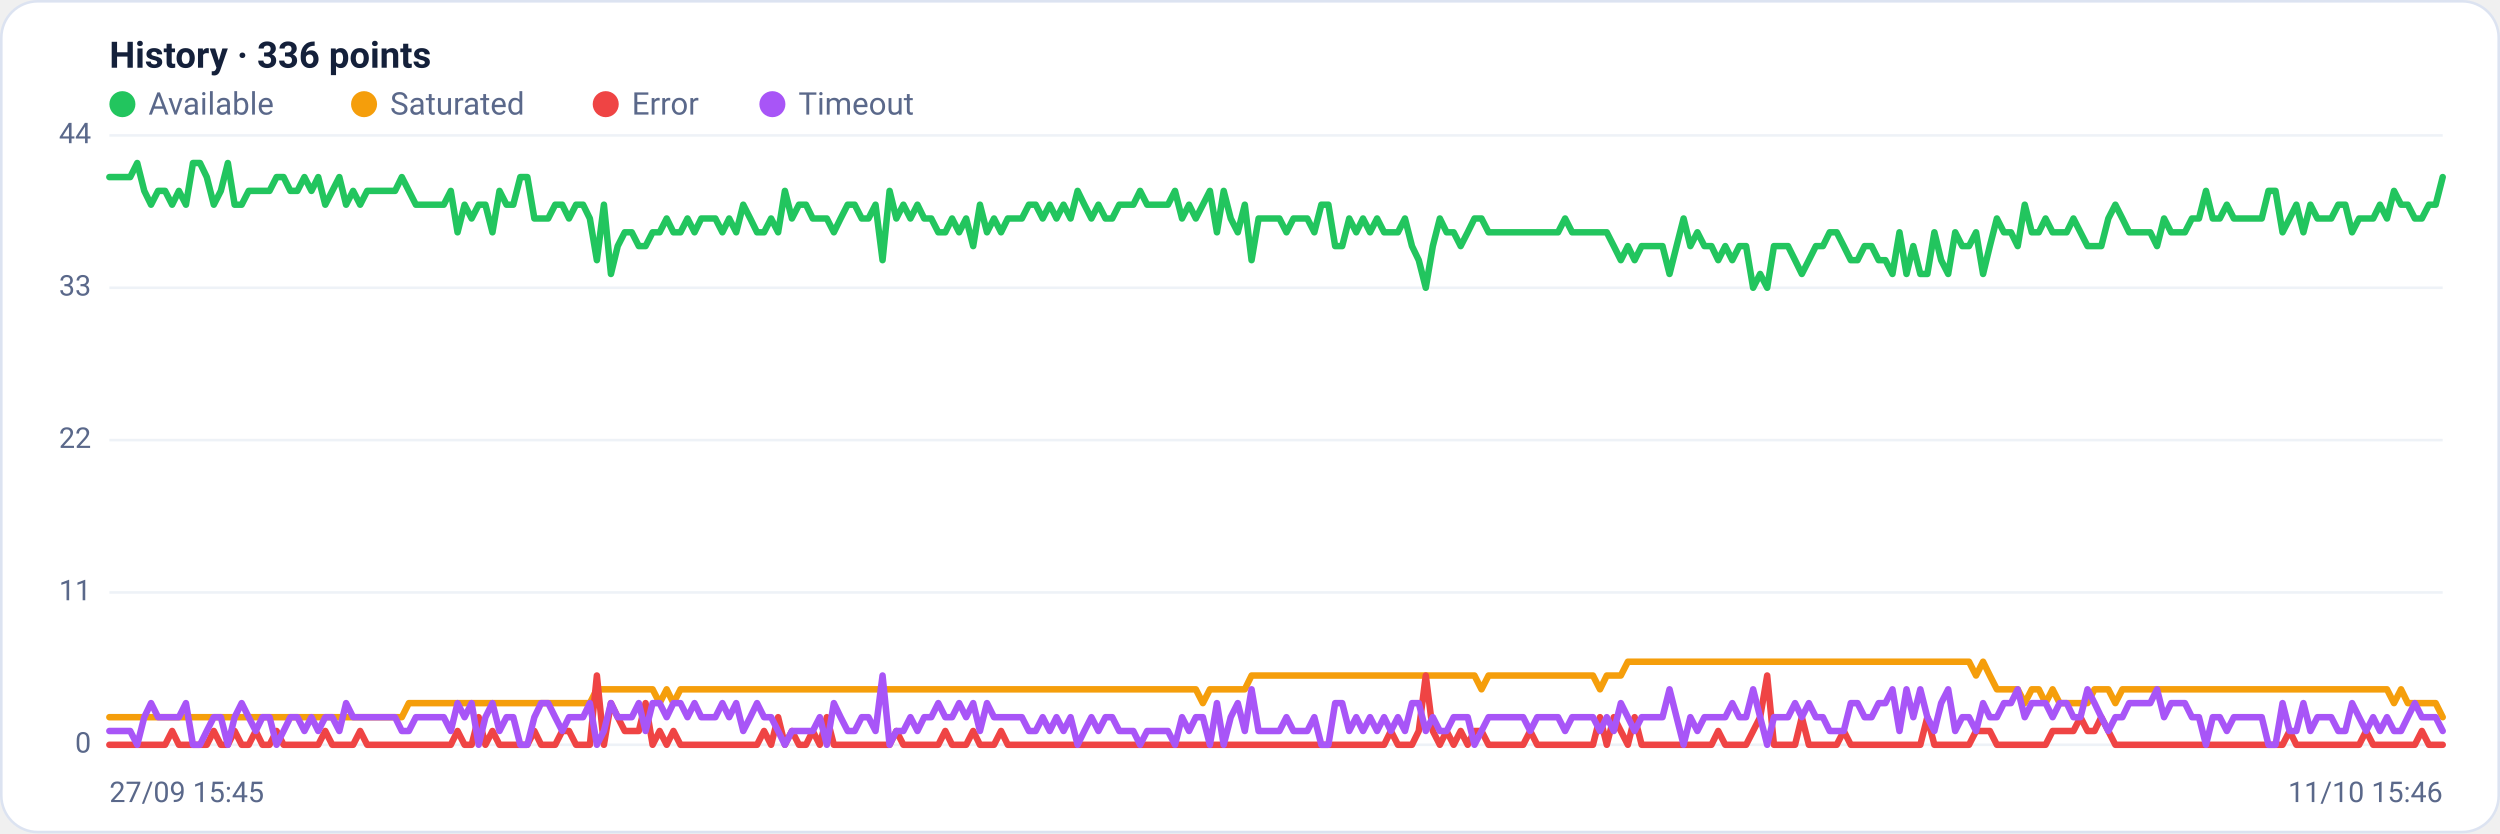
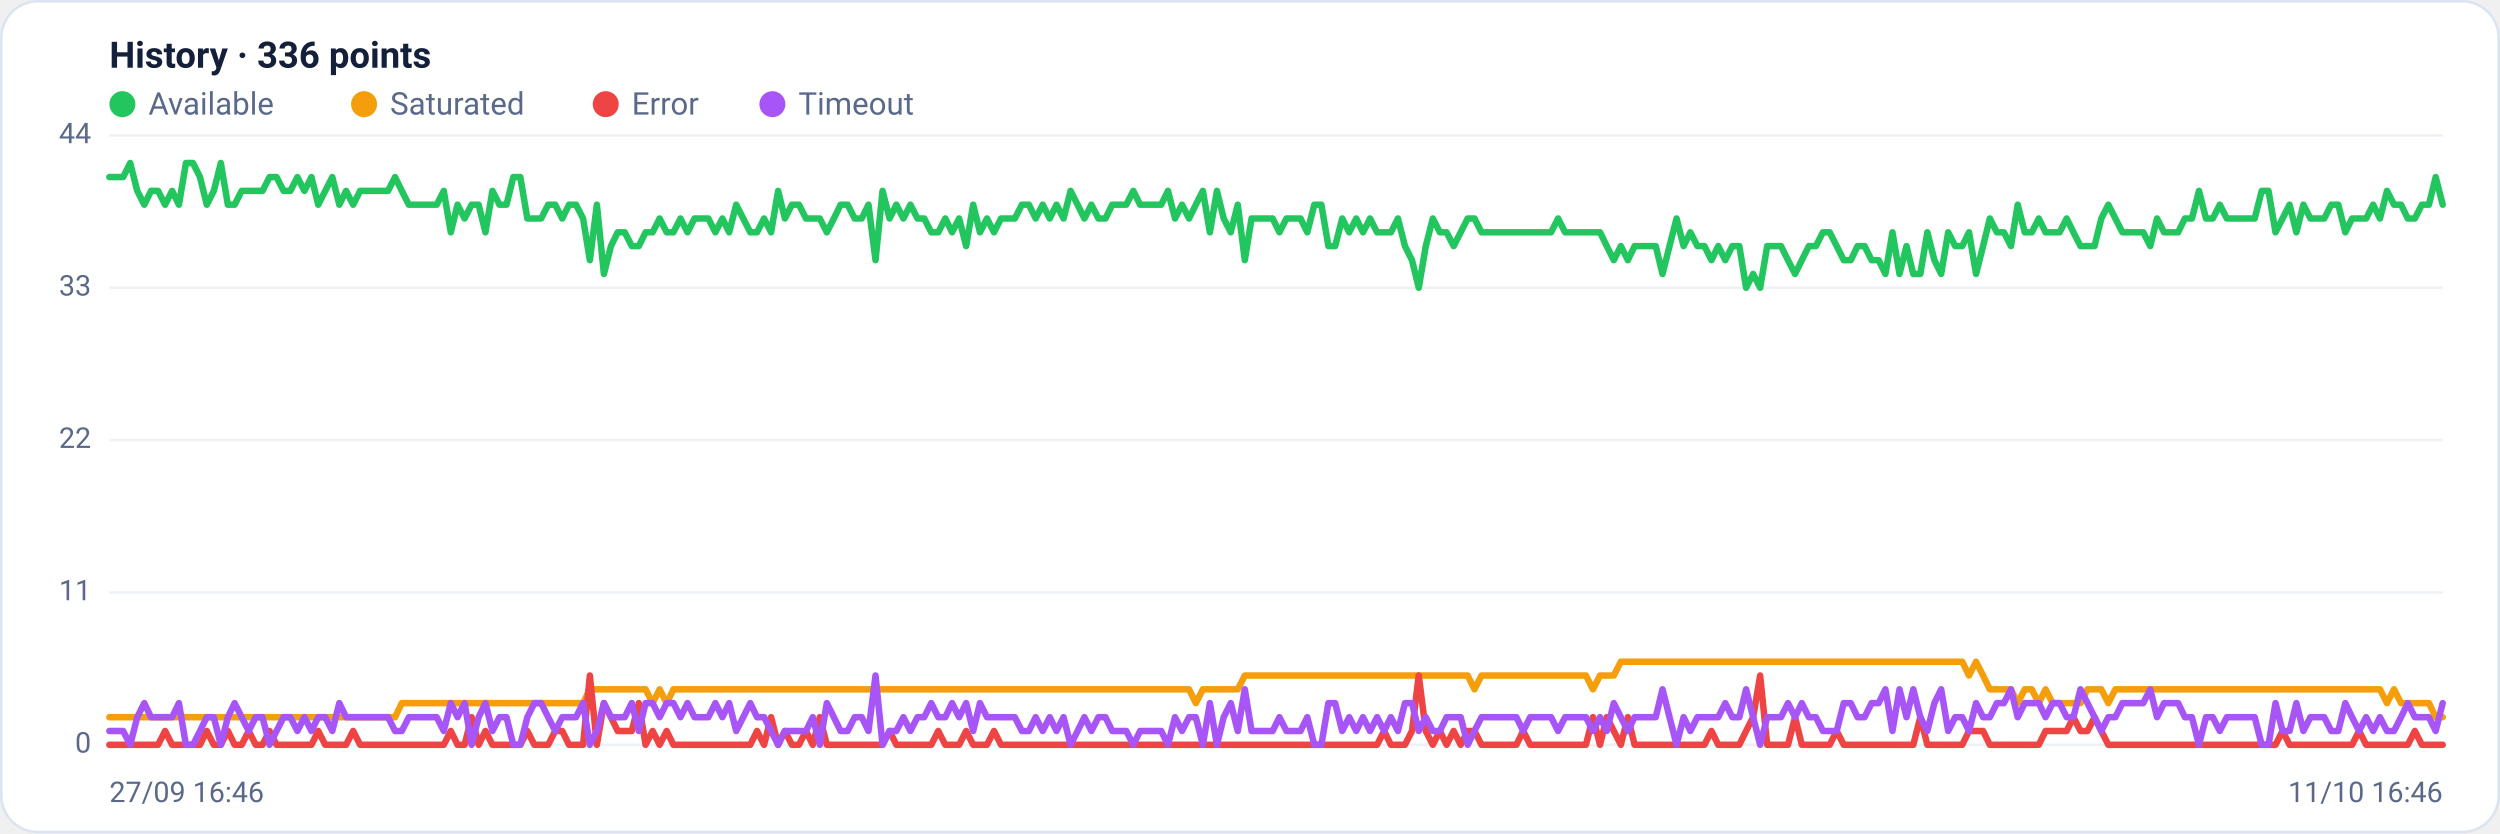
<svg xmlns="http://www.w3.org/2000/svg" viewBox="0 0 960 320" width="960" height="320" font-family="Segoe UI, system-ui, -apple-system, Roboto, Helvetica, Arial, sans-serif" role="img" aria-label="Availability history per region">
  <rect x="0.5" y="0.5" width="959" height="319" rx="14" fill="#ffffff" stroke="#dce3f1" />
  <text x="42" y="26" font-size="14" font-weight="600" fill="#14203a">History · 336 points</text>
  <circle cx="47" cy="40" r="5" fill="#22c55e" />
  <text x="57" y="44" font-size="12" fill="#5a688a">Available</text>
  <circle cx="139.8" cy="40" r="5" fill="#f59e0b" />
  <text x="149.8" y="44" font-size="12" fill="#5a688a">Saturated</text>
  <circle cx="232.6" cy="40" r="5" fill="#ef4444" />
  <text x="242.6" y="44" font-size="12" fill="#5a688a">Error</text>
  <circle cx="296.6" cy="40" r="5" fill="#a855f7" />
  <text x="306.6" y="44" font-size="12" fill="#5a688a">Timeout</text>
  <line x1="42" y1="286.0" x2="938" y2="286.0" stroke="#eef2f7" stroke-width="1" />
  <text x="35" y="289.0" text-anchor="end" font-size="11" fill="#5a688a">0</text>
  <line x1="42" y1="227.5" x2="938" y2="227.5" stroke="#eef2f7" stroke-width="1" />
  <text x="35" y="230.5" text-anchor="end" font-size="11" fill="#5a688a">11</text>
  <line x1="42" y1="169.0" x2="938" y2="169.0" stroke="#eef2f7" stroke-width="1" />
  <text x="35" y="172.0" text-anchor="end" font-size="11" fill="#5a688a">22</text>
  <line x1="42" y1="110.5" x2="938" y2="110.5" stroke="#eef2f7" stroke-width="1" />
  <text x="35" y="113.5" text-anchor="end" font-size="11" fill="#5a688a">33</text>
  <line x1="42" y1="52.0" x2="938" y2="52.0" stroke="#eef2f7" stroke-width="1" />
  <text x="35" y="55.0" text-anchor="end" font-size="11" fill="#5a688a">44</text>
-   <polyline fill="none" stroke="#22c55e" stroke-width="2.5" stroke-linejoin="round" stroke-linecap="round" points="42.0,68.0 44.7,68.0 47.3,68.0 50.0,68.0 52.7,62.6 55.4,73.3 58.0,78.6 60.7,73.3 63.4,73.3 66.1,78.6 68.7,73.3 71.4,78.6 74.1,62.6 76.8,62.6 79.4,68.0 82.1,78.6 84.8,73.3 87.5,62.6 90.1,78.6 92.8,78.6 95.5,73.3 98.2,73.3 100.8,73.3 103.5,73.3 106.2,68.0 108.9,68.0 111.5,73.3 114.2,73.3 116.9,68.0 119.6,73.3 122.2,68.0 124.9,78.6 127.6,73.3 130.3,68.0 132.9,78.6 135.6,73.3 138.3,78.6 141.0,73.3 143.6,73.3 146.3,73.3 149.0,73.3 151.7,73.3 154.3,68.0 157.0,73.3 159.7,78.6 162.4,78.6 165.0,78.6 167.7,78.6 170.4,78.6 173.1,73.3 175.7,89.2 178.4,78.6 181.1,83.9 183.8,78.6 186.4,78.6 189.1,89.2 191.8,73.3 194.5,78.6 197.1,78.6 199.8,68.0 202.5,68.0 205.2,83.9 207.8,83.9 210.5,83.9 213.2,78.6 215.9,78.6 218.5,83.9 221.2,78.6 223.9,78.6 226.5,83.9 229.2,99.9 231.9,78.6 234.6,105.2 237.2,94.5 239.9,89.2 242.6,89.2 245.3,94.5 247.9,94.5 250.6,89.2 253.3,89.2 256.0,83.9 258.6,89.2 261.3,89.2 264.0,83.9 266.7,89.2 269.3,83.9 272.0,83.9 274.7,83.9 277.4,89.2 280.0,83.9 282.7,89.2 285.4,78.6 288.1,83.9 290.7,89.2 293.4,89.2 296.1,83.9 298.8,89.2 301.4,73.3 304.1,83.9 306.8,78.6 309.5,78.6 312.1,83.9 314.8,83.9 317.5,83.9 320.2,89.2 322.8,83.9 325.5,78.6 328.2,78.6 330.9,83.9 333.5,83.9 336.2,78.6 338.9,99.9 341.6,73.3 344.2,83.9 346.9,78.6 349.6,83.9 352.3,78.6 354.9,83.9 357.6,83.9 360.3,89.2 363.0,89.2 365.6,83.9 368.3,89.2 371.0,83.9 373.7,94.5 376.3,78.6 379.0,89.2 381.7,83.9 384.4,89.2 387.0,83.9 389.7,83.9 392.4,83.9 395.1,78.6 397.7,78.6 400.4,83.9 403.1,78.6 405.7,83.9 408.4,78.6 411.1,83.9 413.8,73.3 416.4,78.6 419.1,83.9 421.8,78.6 424.5,83.9 427.1,83.9 429.8,78.6 432.5,78.6 435.2,78.6 437.8,73.3 440.5,78.6 443.2,78.6 445.9,78.6 448.5,78.6 451.2,73.3 453.9,83.9 456.6,78.6 459.2,83.9 461.9,78.6 464.6,73.3 467.3,89.2 469.9,73.3 472.6,83.9 475.3,89.2 478.0,78.6 480.6,99.9 483.3,83.9 486.0,83.9 488.7,83.9 491.3,83.9 494.0,89.2 496.7,83.9 499.4,83.9 502.0,83.9 504.7,89.2 507.4,78.6 510.1,78.6 512.7,94.5 515.4,94.5 518.1,83.9 520.8,89.2 523.4,83.9 526.1,89.2 528.8,83.9 531.5,89.2 534.1,89.2 536.8,89.2 539.5,83.9 542.2,94.5 544.8,99.9 547.5,110.5 550.2,94.5 552.9,83.9 555.5,89.2 558.2,89.2 560.9,94.5 563.6,89.2 566.2,83.9 568.9,83.9 571.6,89.2 574.3,89.2 576.9,89.2 579.6,89.2 582.3,89.2 584.9,89.2 587.6,89.2 590.3,89.2 593.0,89.2 595.6,89.2 598.3,89.2 601.0,83.9 603.7,89.2 606.3,89.2 609.0,89.2 611.7,89.2 614.4,89.2 617.0,89.2 619.7,94.5 622.4,99.9 625.1,94.5 627.7,99.9 630.4,94.5 633.1,94.5 635.8,94.5 638.4,94.5 641.1,105.2 643.8,94.5 646.5,83.9 649.1,94.5 651.8,89.2 654.5,94.5 657.2,94.5 659.8,99.9 662.5,94.5 665.2,99.9 667.9,94.5 670.5,94.5 673.2,110.5 675.9,105.2 678.6,110.5 681.2,94.5 683.9,94.5 686.6,94.5 689.3,99.9 691.9,105.2 694.6,99.9 697.3,94.5 700.0,94.5 702.6,89.2 705.3,89.2 708.0,94.5 710.7,99.9 713.3,99.9 716.0,94.5 718.7,94.5 721.4,99.9 724.0,99.9 726.7,105.2 729.4,89.2 732.1,105.2 734.7,94.5 737.4,105.2 740.1,105.2 742.8,89.2 745.4,99.9 748.1,105.2 750.8,89.2 753.5,94.5 756.1,94.5 758.8,89.2 761.5,105.2 764.1,94.5 766.8,83.9 769.5,89.2 772.2,89.2 774.8,94.5 777.5,78.6 780.2,89.2 782.9,89.2 785.5,83.9 788.2,89.2 790.9,89.2 793.6,89.2 796.2,83.9 798.9,89.2 801.6,94.5 804.3,94.5 806.9,94.5 809.6,83.9 812.3,78.6 815.0,83.9 817.6,89.2 820.3,89.2 823.0,89.2 825.7,89.2 828.3,94.5 831.0,83.9 833.7,89.2 836.4,89.2 839.0,89.2 841.7,83.9 844.4,83.9 847.1,73.3 849.7,83.9 852.4,83.9 855.1,78.6 857.8,83.9 860.4,83.9 863.1,83.9 865.8,83.9 868.5,83.9 871.1,73.3 873.8,73.3 876.5,89.2 879.2,83.9 881.8,78.6 884.5,89.2 887.2,78.6 889.9,83.9 892.5,83.9 895.2,83.9 897.9,78.6 900.6,78.6 903.2,89.2 905.9,83.9 908.6,83.9 911.3,83.9 913.9,78.6 916.6,83.9 919.3,73.3 922.0,78.6 924.6,78.6 927.3,83.9 930.0,83.9 932.7,78.6 935.3,78.6 938.0,68.0" />
-   <polyline fill="none" stroke="#f59e0b" stroke-width="2.5" stroke-linejoin="round" stroke-linecap="round" points="42.0,275.4 44.7,275.4 47.3,275.4 50.0,275.4 52.7,275.4 55.4,275.4 58.0,275.4 60.7,275.4 63.4,275.4 66.1,275.4 68.7,275.4 71.4,275.4 74.1,275.4 76.8,275.4 79.4,275.4 82.1,275.4 84.8,275.4 87.5,275.4 90.1,275.4 92.8,275.4 95.5,275.4 98.2,275.4 100.8,275.4 103.5,275.4 106.2,275.4 108.9,275.4 111.5,275.4 114.2,275.4 116.9,275.4 119.6,275.4 122.2,275.4 124.9,275.4 127.6,275.4 130.3,275.4 132.9,275.4 135.6,275.4 138.3,275.4 141.0,275.4 143.6,275.4 146.3,275.4 149.0,275.4 151.7,275.4 154.3,275.4 157.0,270.0 159.7,270.0 162.4,270.0 165.0,270.0 167.7,270.0 170.4,270.0 173.1,270.0 175.7,270.0 178.4,270.0 181.1,270.0 183.8,270.0 186.4,270.0 189.1,270.0 191.8,270.0 194.5,270.0 197.1,270.0 199.8,270.0 202.5,270.0 205.2,270.0 207.8,270.0 210.5,270.0 213.2,270.0 215.9,270.0 218.5,270.0 221.2,270.0 223.9,270.0 226.5,270.0 229.2,264.7 231.9,264.7 234.6,264.7 237.2,264.7 239.9,264.7 242.6,264.7 245.3,264.7 247.9,264.7 250.6,264.7 253.3,270.0 256.0,264.7 258.6,270.0 261.3,264.7 264.0,264.7 266.7,264.7 269.3,264.7 272.0,264.7 274.7,264.7 277.4,264.7 280.0,264.7 282.7,264.7 285.4,264.7 288.1,264.7 290.7,264.7 293.4,264.7 296.1,264.7 298.8,264.7 301.4,264.7 304.1,264.7 306.8,264.7 309.5,264.7 312.1,264.7 314.8,264.7 317.5,264.7 320.2,264.7 322.8,264.7 325.5,264.7 328.2,264.7 330.9,264.7 333.5,264.7 336.2,264.7 338.9,264.7 341.6,264.7 344.2,264.7 346.9,264.7 349.6,264.7 352.3,264.7 354.9,264.7 357.6,264.7 360.3,264.7 363.0,264.7 365.6,264.7 368.3,264.7 371.0,264.7 373.7,264.7 376.3,264.7 379.0,264.7 381.7,264.7 384.4,264.7 387.0,264.7 389.7,264.7 392.4,264.7 395.1,264.7 397.7,264.7 400.4,264.7 403.1,264.7 405.7,264.7 408.4,264.7 411.1,264.7 413.8,264.7 416.4,264.7 419.1,264.7 421.8,264.7 424.5,264.7 427.1,264.7 429.8,264.7 432.5,264.7 435.2,264.7 437.8,264.7 440.5,264.7 443.2,264.7 445.9,264.7 448.5,264.7 451.2,264.7 453.9,264.7 456.6,264.7 459.2,264.7 461.9,270.0 464.6,264.7 467.3,264.7 469.9,264.7 472.6,264.7 475.3,264.7 478.0,264.7 480.6,259.4 483.3,259.4 486.0,259.4 488.7,259.4 491.3,259.4 494.0,259.4 496.7,259.4 499.4,259.4 502.0,259.4 504.7,259.4 507.4,259.4 510.1,259.4 512.7,259.4 515.4,259.4 518.1,259.4 520.8,259.4 523.4,259.4 526.1,259.4 528.8,259.4 531.5,259.4 534.1,259.4 536.8,259.4 539.5,259.4 542.2,259.4 544.8,259.4 547.5,259.4 550.2,259.4 552.9,259.4 555.5,259.4 558.2,259.4 560.9,259.4 563.6,259.4 566.2,259.4 568.9,264.7 571.6,259.4 574.3,259.4 576.9,259.4 579.6,259.4 582.3,259.4 584.9,259.4 587.6,259.4 590.3,259.4 593.0,259.4 595.6,259.4 598.3,259.4 601.0,259.4 603.7,259.4 606.3,259.4 609.0,259.4 611.7,259.4 614.4,264.7 617.0,259.4 619.7,259.4 622.4,259.4 625.1,254.1 627.7,254.1 630.4,254.1 633.1,254.1 635.8,254.1 638.4,254.1 641.1,254.1 643.8,254.1 646.5,254.1 649.1,254.1 651.8,254.1 654.5,254.1 657.2,254.1 659.8,254.1 662.5,254.1 665.2,254.1 667.9,254.1 670.5,254.1 673.2,254.1 675.9,254.1 678.6,254.1 681.2,254.1 683.9,254.1 686.6,254.1 689.3,254.1 691.9,254.1 694.6,254.1 697.3,254.1 700.0,254.1 702.6,254.1 705.3,254.1 708.0,254.1 710.7,254.1 713.3,254.1 716.0,254.1 718.7,254.1 721.4,254.1 724.0,254.1 726.7,254.1 729.4,254.1 732.1,254.1 734.7,254.1 737.4,254.1 740.1,254.1 742.8,254.1 745.4,254.1 748.1,254.1 750.8,254.1 753.5,254.1 756.1,254.1 758.8,259.4 761.5,254.1 764.1,259.4 766.8,264.7 769.5,264.7 772.2,264.7 774.8,264.7 777.5,270.0 780.2,264.7 782.9,264.7 785.5,270.0 788.2,264.7 790.9,270.0 793.6,270.0 796.2,270.0 798.9,270.0 801.6,270.0 804.3,264.7 806.9,264.7 809.6,264.7 812.3,270.0 815.0,264.7 817.6,264.7 820.3,264.7 823.0,264.7 825.7,264.7 828.3,264.7 831.0,264.7 833.7,264.7 836.4,264.7 839.0,264.7 841.7,264.7 844.4,264.7 847.1,264.7 849.7,264.7 852.4,264.7 855.1,264.7 857.8,264.7 860.4,264.7 863.1,264.7 865.8,264.7 868.5,264.7 871.1,264.7 873.8,264.7 876.5,264.7 879.2,264.7 881.8,264.7 884.5,264.7 887.2,264.7 889.9,264.7 892.5,264.7 895.2,264.7 897.9,264.7 900.6,264.7 903.2,264.7 905.9,264.7 908.6,264.7 911.3,264.7 913.9,264.7 916.6,264.7 919.3,270.0 922.0,264.7 924.6,270.0 927.3,270.0 930.0,270.0 932.7,270.0 935.3,270.0 938.0,275.4" />
-   <polyline fill="none" stroke="#ef4444" stroke-width="2.5" stroke-linejoin="round" stroke-linecap="round" points="42.0,286.0 44.7,286.0 47.3,286.0 50.0,286.0 52.7,286.0 55.4,286.0 58.0,286.0 60.7,286.0 63.4,286.0 66.1,280.7 68.7,286.0 71.4,286.0 74.1,286.0 76.8,286.0 79.4,286.0 82.1,280.7 84.8,286.0 87.5,286.0 90.1,280.7 92.8,286.0 95.5,286.0 98.2,280.7 100.8,286.0 103.5,286.0 106.2,280.7 108.9,286.0 111.5,286.0 114.2,286.0 116.9,286.0 119.6,286.0 122.2,286.0 124.9,280.7 127.6,286.0 130.3,286.0 132.9,286.0 135.6,286.0 138.3,280.7 141.0,286.0 143.6,286.0 146.3,286.0 149.0,286.0 151.7,286.0 154.3,286.0 157.0,286.0 159.7,286.0 162.4,286.0 165.0,286.0 167.7,286.0 170.4,286.0 173.1,286.0 175.7,280.7 178.4,286.0 181.1,286.0 183.8,275.4 186.4,286.0 189.1,280.7 191.8,286.0 194.5,286.0 197.1,286.0 199.8,286.0 202.5,286.0 205.2,280.7 207.8,286.0 210.5,286.0 213.2,286.0 215.9,280.7 218.5,280.7 221.2,286.0 223.9,286.0 226.5,286.0 229.2,259.4 231.9,286.0 234.6,270.0 237.2,275.4 239.9,280.7 242.6,280.7 245.3,280.7 247.9,270.0 250.6,286.0 253.3,280.7 256.0,286.0 258.6,280.7 261.3,286.0 264.0,286.0 266.7,286.0 269.3,286.0 272.0,286.0 274.7,286.0 277.4,286.0 280.0,286.0 282.7,286.0 285.4,286.0 288.1,286.0 290.7,286.0 293.4,280.7 296.1,286.0 298.8,275.4 301.4,286.0 304.1,280.7 306.8,286.0 309.5,286.0 312.1,280.7 314.8,286.0 317.5,275.4 320.2,286.0 322.8,286.0 325.5,286.0 328.2,286.0 330.9,286.0 333.5,286.0 336.2,286.0 338.9,286.0 341.6,286.0 344.2,280.7 346.9,286.0 349.6,286.0 352.3,286.0 354.9,286.0 357.6,286.0 360.3,286.0 363.0,280.7 365.6,286.0 368.3,286.0 371.0,286.0 373.7,280.7 376.3,286.0 379.0,286.0 381.7,286.0 384.4,280.7 387.0,286.0 389.7,286.0 392.4,286.0 395.1,286.0 397.7,286.0 400.4,286.0 403.1,286.0 405.7,286.0 408.4,286.0 411.1,286.0 413.8,286.0 416.4,286.0 419.1,286.0 421.8,286.0 424.5,286.0 427.1,286.0 429.8,286.0 432.5,286.0 435.2,286.0 437.8,286.0 440.5,286.0 443.2,286.0 445.9,286.0 448.5,286.0 451.2,286.0 453.9,286.0 456.6,286.0 459.2,286.0 461.9,286.0 464.6,286.0 467.3,286.0 469.9,286.0 472.6,286.0 475.3,286.0 478.0,286.0 480.6,286.0 483.3,286.0 486.0,286.0 488.7,286.0 491.3,286.0 494.0,286.0 496.7,286.0 499.4,286.0 502.0,286.0 504.7,286.0 507.4,286.0 510.1,286.0 512.7,286.0 515.4,286.0 518.1,286.0 520.8,286.0 523.4,286.0 526.1,286.0 528.8,286.0 531.5,286.0 534.1,280.7 536.8,286.0 539.5,286.0 542.2,286.0 544.8,280.7 547.5,259.4 550.2,280.7 552.9,286.0 555.5,280.7 558.2,286.0 560.9,280.7 563.6,286.0 566.2,280.7 568.9,280.7 571.6,286.0 574.3,286.0 576.9,286.0 579.6,286.0 582.3,286.0 584.9,286.0 587.6,280.7 590.3,286.0 593.0,286.0 595.6,286.0 598.3,286.0 601.0,286.0 603.7,286.0 606.3,286.0 609.0,286.0 611.7,286.0 614.4,275.4 617.0,286.0 619.7,275.4 622.4,280.7 625.1,286.0 627.7,275.4 630.4,286.0 633.1,286.0 635.8,286.0 638.4,286.0 641.1,286.0 643.8,286.0 646.5,286.0 649.1,286.0 651.8,286.0 654.5,286.0 657.2,286.0 659.8,280.7 662.5,286.0 665.2,286.0 667.9,286.0 670.5,286.0 673.2,280.7 675.9,275.4 678.6,259.4 681.2,286.0 683.9,286.0 686.6,286.0 689.3,286.0 691.9,275.4 694.6,286.0 697.3,286.0 700.0,286.0 702.6,286.0 705.3,286.0 708.0,280.7 710.7,286.0 713.3,286.0 716.0,286.0 718.7,286.0 721.4,286.0 724.0,286.0 726.7,286.0 729.4,286.0 732.1,286.0 734.7,286.0 737.4,286.0 740.1,275.4 742.8,286.0 745.4,286.0 748.1,286.0 750.8,286.0 753.5,286.0 756.1,286.0 758.8,280.7 761.5,280.7 764.1,280.7 766.8,286.0 769.5,286.0 772.2,286.0 774.8,286.0 777.5,286.0 780.2,286.0 782.9,286.0 785.5,286.0 788.2,280.7 790.9,280.7 793.6,280.7 796.2,280.7 798.9,275.4 801.6,280.7 804.3,280.7 806.9,275.4 809.6,280.7 812.3,286.0 815.0,286.0 817.6,286.0 820.3,286.0 823.0,286.0 825.7,286.0 828.3,286.0 831.0,286.0 833.7,286.0 836.4,286.0 839.0,286.0 841.7,286.0 844.4,286.0 847.1,286.0 849.7,286.0 852.4,286.0 855.1,286.0 857.8,286.0 860.4,286.0 863.1,286.0 865.8,286.0 868.5,286.0 871.1,286.0 873.8,286.0 876.5,286.0 879.2,280.7 881.8,286.0 884.5,286.0 887.2,286.0 889.9,286.0 892.5,286.0 895.2,286.0 897.9,286.0 900.6,286.0 903.2,286.0 905.9,286.0 908.6,280.7 911.3,286.0 913.9,286.0 916.6,286.0 919.3,286.0 922.0,286.0 924.6,286.0 927.3,286.0 930.0,280.7 932.7,286.0 935.3,286.0 938.0,286.0" />
-   <polyline fill="none" stroke="#a855f7" stroke-width="2.5" stroke-linejoin="round" stroke-linecap="round" points="42.0,280.7 44.7,280.7 47.3,280.7 50.0,280.7 52.7,286.0 55.4,275.4 58.0,270.0 60.7,275.4 63.4,275.4 66.1,275.4 68.7,275.4 71.4,270.0 74.1,286.0 76.8,286.0 79.4,280.7 82.1,275.4 84.8,275.4 87.5,286.0 90.1,275.4 92.8,270.0 95.5,275.4 98.2,280.7 100.8,275.4 103.5,275.4 106.2,286.0 108.9,280.7 111.5,275.4 114.2,275.4 116.9,280.7 119.6,275.4 122.2,280.7 124.9,275.4 127.6,275.4 130.3,280.7 132.9,270.0 135.6,275.4 138.3,275.4 141.0,275.4 143.6,275.4 146.3,275.4 149.0,275.4 151.7,275.4 154.3,280.7 157.0,280.7 159.7,275.4 162.4,275.4 165.0,275.4 167.7,275.4 170.4,275.4 173.1,280.7 175.7,270.0 178.4,275.4 181.1,270.0 183.8,286.0 186.4,275.4 189.1,270.0 191.8,280.7 194.5,275.4 197.1,275.4 199.8,286.0 202.5,286.0 205.2,275.4 207.8,270.0 210.5,270.0 213.2,275.4 215.9,280.7 218.5,275.4 221.2,275.4 223.9,275.4 226.5,270.0 229.2,286.0 231.9,280.7 234.6,270.0 237.2,275.4 239.9,275.4 242.6,275.4 245.3,270.0 247.9,280.7 250.6,270.0 253.3,270.0 256.0,275.4 258.6,270.0 261.3,270.0 264.0,275.4 266.7,270.0 269.3,275.4 272.0,275.4 274.7,275.4 277.4,270.0 280.0,275.4 282.7,270.0 285.4,280.7 288.1,275.4 290.7,270.0 293.4,275.4 296.1,275.4 298.8,280.7 301.4,286.0 304.1,280.7 306.8,280.7 309.5,280.7 312.1,280.7 314.8,275.4 317.5,286.0 320.2,270.0 322.8,275.4 325.5,280.7 328.2,280.7 330.9,275.4 333.5,275.4 336.2,280.7 338.9,259.4 341.6,286.0 344.2,280.7 346.9,280.7 349.6,275.4 352.3,280.7 354.9,275.4 357.6,275.4 360.3,270.0 363.0,275.4 365.6,275.4 368.3,270.0 371.0,275.4 373.7,270.0 376.3,280.7 379.0,270.0 381.7,275.4 384.4,275.4 387.0,275.4 389.7,275.4 392.4,275.4 395.1,280.7 397.7,280.7 400.4,275.4 403.1,280.7 405.7,275.4 408.4,280.7 411.1,275.4 413.8,286.0 416.4,280.7 419.1,275.4 421.8,280.7 424.5,275.4 427.1,275.4 429.8,280.7 432.5,280.7 435.2,280.7 437.8,286.0 440.5,280.7 443.2,280.7 445.9,280.7 448.5,280.7 451.2,286.0 453.9,275.4 456.6,280.7 459.2,275.4 461.9,275.4 464.6,286.0 467.3,270.0 469.9,286.0 472.6,275.4 475.3,270.0 478.0,280.7 480.6,264.7 483.3,280.7 486.0,280.7 488.7,280.7 491.3,280.7 494.0,275.4 496.7,280.7 499.4,280.7 502.0,280.7 504.7,275.4 507.4,286.0 510.1,286.0 512.7,270.0 515.4,270.0 518.1,280.7 520.8,275.4 523.4,280.7 526.1,275.4 528.8,280.7 531.5,275.4 534.1,280.7 536.8,275.4 539.5,280.7 542.2,270.0 544.8,270.0 547.5,280.7 550.2,275.4 552.9,280.7 555.5,280.7 558.2,275.4 560.9,275.4 563.6,275.4 566.2,286.0 568.9,280.7 571.6,275.4 574.3,275.4 576.9,275.4 579.6,275.4 582.3,275.4 584.9,275.4 587.6,280.7 590.3,275.4 593.0,275.4 595.6,275.4 598.3,275.4 601.0,280.7 603.7,275.4 606.3,275.4 609.0,275.4 611.7,275.4 614.4,280.7 617.0,275.4 619.7,280.7 622.4,270.0 625.1,275.4 627.7,280.7 630.4,275.4 633.1,275.4 635.8,275.4 638.4,275.4 641.1,264.7 643.8,275.4 646.5,286.0 649.1,275.4 651.8,280.7 654.5,275.4 657.2,275.4 659.8,275.4 662.5,275.4 665.2,270.0 667.9,275.4 670.5,275.4 673.2,264.7 675.9,275.4 678.6,286.0 681.2,275.4 683.9,275.4 686.6,275.4 689.3,270.0 691.9,275.4 694.6,270.0 697.3,275.4 700.0,275.4 702.6,280.7 705.3,280.7 708.0,280.7 710.7,270.0 713.3,270.0 716.0,275.4 718.7,275.4 721.4,270.0 724.0,270.0 726.7,264.7 729.4,280.7 732.1,264.7 734.7,275.4 737.4,264.7 740.1,275.4 742.8,280.7 745.4,270.0 748.1,264.7 750.8,280.7 753.5,275.4 756.1,275.4 758.8,280.7 761.5,270.0 764.1,275.4 766.8,275.4 769.5,270.0 772.2,270.0 774.8,264.7 777.5,275.4 780.2,270.0 782.9,270.0 785.5,270.0 788.2,275.4 790.9,270.0 793.6,270.0 796.2,275.4 798.9,275.4 801.6,264.7 804.3,270.0 806.9,275.4 809.6,280.7 812.3,275.4 815.0,275.4 817.6,270.0 820.3,270.0 823.0,270.0 825.7,270.0 828.3,264.7 831.0,275.4 833.7,270.0 836.4,270.0 839.0,270.0 841.7,275.4 844.4,275.4 847.1,286.0 849.7,275.4 852.4,275.4 855.1,280.7 857.8,275.4 860.4,275.4 863.1,275.4 865.8,275.4 868.5,275.4 871.1,286.0 873.8,286.0 876.5,270.0 879.2,280.7 881.8,280.7 884.5,270.0 887.2,280.7 889.9,275.4 892.5,275.4 895.2,275.4 897.9,280.7 900.6,280.7 903.2,270.0 905.9,275.4 908.6,280.7 911.3,275.4 913.9,280.7 916.6,275.4 919.3,280.7 922.0,280.7 924.6,275.4 927.3,270.0 930.0,275.4 932.7,275.4 935.3,275.4 938.0,280.7" />
-   <text x="42" y="308" font-size="11" fill="#5a688a">27/09 15:45</text>
-   <text x="938" y="308" text-anchor="end" font-size="11" fill="#5a688a">11/10 15:46</text>
+   <polyline fill="none" stroke="#22c55e" stroke-width="2.5" stroke-linejoin="round" stroke-linecap="round" points="42.0,68.0 44.7,68.0 47.3,68.0 50.0,62.6 52.7,73.3 55.4,78.6 58.0,73.3 60.7,73.3 63.4,78.6 66.1,73.3 68.7,78.6 71.4,62.6 74.1,62.6 76.8,68.0 79.4,78.6 82.1,73.3 84.8,62.6 87.5,78.6 90.1,78.6 92.8,73.3 95.5,73.3 98.2,73.3 100.8,73.3 103.5,68.0 106.2,68.0 108.9,73.3 111.5,73.3 114.2,68.0 116.9,73.3 119.6,68.0 122.2,78.6 124.9,73.3 127.6,68.0 130.3,78.6 132.9,73.3 135.6,78.6 138.3,73.3 141.0,73.3 143.6,73.3 146.3,73.3 149.0,73.3 151.7,68.0 154.3,73.3 157.0,78.6 159.7,78.6 162.4,78.6 165.0,78.6 167.7,78.6 170.4,73.3 173.1,89.2 175.7,78.6 178.4,83.9 181.1,78.6 183.8,78.6 186.4,89.2 189.1,73.3 191.8,78.6 194.5,78.6 197.1,68.0 199.8,68.0 202.5,83.9 205.2,83.9 207.8,83.9 210.5,78.6 213.2,78.6 215.9,83.9 218.5,78.6 221.2,78.6 223.9,83.9 226.5,99.9 229.2,78.6 231.9,105.2 234.6,94.5 237.2,89.2 239.9,89.2 242.6,94.5 245.3,94.5 247.9,89.2 250.6,89.2 253.3,83.9 256.0,89.2 258.6,89.2 261.3,83.9 264.0,89.2 266.7,83.9 269.3,83.9 272.0,83.9 274.7,89.2 277.4,83.9 280.0,89.2 282.7,78.6 285.4,83.9 288.1,89.2 290.7,89.2 293.4,83.9 296.1,89.2 298.8,73.3 301.4,83.9 304.1,78.6 306.8,78.6 309.5,83.9 312.1,83.9 314.8,83.9 317.5,89.2 320.2,83.9 322.8,78.6 325.5,78.6 328.2,83.9 330.9,83.9 333.5,78.6 336.2,99.9 338.9,73.3 341.6,83.9 344.2,78.6 346.9,83.9 349.6,78.6 352.3,83.9 354.9,83.9 357.6,89.2 360.3,89.2 363.0,83.9 365.6,89.2 368.3,83.9 371.0,94.5 373.7,78.6 376.3,89.2 379.0,83.9 381.7,89.2 384.4,83.9 387.0,83.9 389.7,83.9 392.4,78.6 395.1,78.6 397.7,83.9 400.4,78.6 403.1,83.9 405.7,78.6 408.4,83.9 411.1,73.3 413.8,78.6 416.4,83.9 419.1,78.6 421.8,83.9 424.5,83.9 427.1,78.6 429.8,78.6 432.5,78.6 435.2,73.3 437.8,78.6 440.5,78.6 443.2,78.6 445.9,78.6 448.5,73.3 451.2,83.9 453.9,78.6 456.6,83.9 459.2,78.6 461.9,73.3 464.6,89.2 467.3,73.3 469.9,83.9 472.6,89.2 475.3,78.6 478.0,99.9 480.6,83.9 483.3,83.9 486.0,83.9 488.7,83.9 491.3,89.2 494.0,83.9 496.7,83.9 499.4,83.9 502.0,89.2 504.7,78.6 507.4,78.6 510.1,94.5 512.7,94.5 515.4,83.9 518.1,89.2 520.8,83.9 523.4,89.2 526.1,83.9 528.8,89.2 531.5,89.2 534.1,89.2 536.8,83.9 539.5,94.5 542.2,99.9 544.8,110.5 547.5,94.5 550.2,83.9 552.9,89.2 555.5,89.2 558.2,94.5 560.9,89.2 563.6,83.9 566.2,83.9 568.9,89.2 571.6,89.2 574.3,89.2 576.9,89.2 579.6,89.2 582.3,89.2 584.9,89.2 587.6,89.2 590.3,89.2 593.0,89.2 595.6,89.2 598.3,83.9 601.0,89.2 603.7,89.2 606.3,89.2 609.0,89.2 611.7,89.2 614.4,89.2 617.0,94.5 619.7,99.9 622.4,94.5 625.1,99.9 627.7,94.5 630.4,94.5 633.1,94.5 635.8,94.5 638.4,105.2 641.1,94.5 643.8,83.9 646.5,94.5 649.1,89.2 651.8,94.5 654.5,94.5 657.2,99.9 659.8,94.5 662.5,99.9 665.2,94.5 667.9,94.5 670.5,110.5 673.2,105.2 675.9,110.5 678.6,94.5 681.2,94.5 683.9,94.5 686.6,99.9 689.3,105.2 691.9,99.9 694.6,94.5 697.3,94.5 700.0,89.2 702.6,89.2 705.3,94.5 708.0,99.9 710.7,99.9 713.3,94.5 716.0,94.5 718.7,99.9 721.4,99.9 724.0,105.2 726.7,89.2 729.4,105.2 732.1,94.5 734.7,105.2 737.4,105.2 740.1,89.2 742.8,99.9 745.4,105.2 748.1,89.2 750.8,94.5 753.5,94.5 756.1,89.2 758.8,105.2 761.5,94.5 764.1,83.9 766.8,89.2 769.5,89.2 772.2,94.5 774.8,78.6 777.5,89.2 780.2,89.2 782.9,83.9 785.5,89.2 788.2,89.2 790.9,89.2 793.6,83.9 796.2,89.2 798.9,94.5 801.6,94.5 804.3,94.5 806.9,83.9 809.6,78.6 812.3,83.9 815.0,89.2 817.6,89.2 820.3,89.2 823.0,89.2 825.7,94.5 828.3,83.9 831.0,89.2 833.7,89.2 836.4,89.2 839.0,83.9 841.7,83.9 844.4,73.3 847.1,83.9 849.7,83.9 852.4,78.6 855.1,83.9 857.8,83.9 860.4,83.9 863.1,83.9 865.8,83.9 868.5,73.3 871.1,73.3 873.8,89.2 876.5,83.9 879.2,78.6 881.8,89.2 884.5,78.6 887.2,83.9 889.9,83.9 892.5,83.9 895.2,78.6 897.9,78.6 900.6,89.2 903.2,83.9 905.9,83.9 908.6,83.9 911.3,78.6 913.9,83.9 916.6,73.3 919.3,78.6 922.0,78.6 924.6,83.9 927.3,83.9 930.0,78.6 932.7,78.6 935.3,68.0 938.0,78.6" />
+   <polyline fill="none" stroke="#f59e0b" stroke-width="2.5" stroke-linejoin="round" stroke-linecap="round" points="42.0,275.4 44.7,275.4 47.3,275.4 50.0,275.4 52.7,275.4 55.4,275.4 58.0,275.4 60.7,275.4 63.4,275.4 66.1,275.4 68.7,275.4 71.4,275.4 74.1,275.4 76.8,275.4 79.4,275.4 82.1,275.4 84.8,275.4 87.5,275.4 90.1,275.4 92.8,275.4 95.5,275.4 98.2,275.4 100.8,275.4 103.5,275.4 106.2,275.4 108.9,275.4 111.5,275.4 114.2,275.4 116.9,275.4 119.6,275.4 122.2,275.4 124.9,275.4 127.6,275.4 130.3,275.4 132.9,275.4 135.6,275.4 138.3,275.4 141.0,275.4 143.6,275.4 146.3,275.4 149.0,275.4 151.7,275.4 154.3,270.0 157.0,270.0 159.7,270.0 162.4,270.0 165.0,270.0 167.7,270.0 170.4,270.0 173.1,270.0 175.7,270.0 178.4,270.0 181.1,270.0 183.8,270.0 186.4,270.0 189.1,270.0 191.8,270.0 194.5,270.0 197.1,270.0 199.8,270.0 202.5,270.0 205.2,270.0 207.8,270.0 210.5,270.0 213.2,270.0 215.9,270.0 218.5,270.0 221.2,270.0 223.9,270.0 226.5,264.7 229.2,264.7 231.9,264.7 234.6,264.7 237.2,264.7 239.9,264.7 242.6,264.7 245.3,264.7 247.9,264.7 250.6,270.0 253.3,264.7 256.0,270.0 258.6,264.7 261.3,264.7 264.0,264.7 266.7,264.7 269.3,264.7 272.0,264.7 274.7,264.7 277.4,264.7 280.0,264.7 282.7,264.7 285.4,264.7 288.1,264.7 290.7,264.7 293.4,264.7 296.1,264.7 298.8,264.7 301.4,264.7 304.1,264.7 306.8,264.7 309.5,264.7 312.1,264.7 314.8,264.7 317.5,264.7 320.2,264.7 322.8,264.7 325.5,264.7 328.2,264.7 330.9,264.7 333.5,264.7 336.2,264.7 338.9,264.7 341.6,264.7 344.2,264.7 346.9,264.7 349.6,264.7 352.3,264.7 354.9,264.7 357.6,264.7 360.3,264.7 363.0,264.7 365.6,264.7 368.3,264.7 371.0,264.7 373.7,264.7 376.3,264.7 379.0,264.7 381.7,264.7 384.4,264.7 387.0,264.7 389.7,264.7 392.4,264.7 395.1,264.7 397.7,264.7 400.4,264.7 403.1,264.7 405.7,264.7 408.4,264.7 411.1,264.7 413.8,264.7 416.4,264.7 419.1,264.7 421.8,264.7 424.5,264.7 427.1,264.7 429.8,264.7 432.5,264.7 435.2,264.7 437.8,264.7 440.5,264.7 443.2,264.7 445.9,264.7 448.5,264.7 451.2,264.7 453.9,264.7 456.6,264.7 459.2,270.0 461.9,264.7 464.6,264.7 467.3,264.7 469.9,264.7 472.6,264.7 475.3,264.7 478.0,259.4 480.6,259.4 483.3,259.4 486.0,259.4 488.7,259.4 491.3,259.4 494.0,259.4 496.7,259.4 499.4,259.4 502.0,259.4 504.7,259.4 507.4,259.4 510.1,259.4 512.7,259.4 515.4,259.4 518.1,259.4 520.8,259.4 523.4,259.4 526.1,259.4 528.8,259.4 531.5,259.4 534.1,259.4 536.8,259.4 539.5,259.4 542.2,259.4 544.8,259.4 547.5,259.4 550.2,259.4 552.9,259.4 555.5,259.4 558.2,259.4 560.9,259.4 563.6,259.4 566.2,264.7 568.9,259.4 571.6,259.4 574.3,259.4 576.9,259.4 579.6,259.4 582.3,259.4 584.9,259.4 587.6,259.4 590.3,259.4 593.0,259.4 595.6,259.4 598.3,259.4 601.0,259.4 603.7,259.4 606.3,259.4 609.0,259.4 611.7,264.7 614.4,259.4 617.0,259.4 619.7,259.4 622.4,254.1 625.1,254.1 627.7,254.1 630.4,254.1 633.1,254.1 635.8,254.1 638.4,254.1 641.1,254.1 643.8,254.1 646.5,254.1 649.1,254.1 651.8,254.1 654.5,254.1 657.2,254.1 659.8,254.1 662.5,254.1 665.2,254.1 667.9,254.1 670.5,254.1 673.2,254.1 675.9,254.1 678.6,254.1 681.2,254.1 683.9,254.1 686.6,254.1 689.3,254.1 691.9,254.1 694.6,254.1 697.3,254.1 700.0,254.1 702.6,254.1 705.3,254.1 708.0,254.1 710.7,254.1 713.3,254.1 716.0,254.1 718.7,254.1 721.4,254.1 724.0,254.1 726.7,254.1 729.4,254.1 732.1,254.1 734.7,254.1 737.4,254.1 740.1,254.1 742.8,254.1 745.4,254.1 748.1,254.1 750.8,254.1 753.5,254.1 756.1,259.4 758.8,254.1 761.5,259.4 764.1,264.7 766.8,264.7 769.5,264.7 772.2,264.7 774.8,270.0 777.5,264.7 780.2,264.7 782.9,270.0 785.5,264.7 788.2,270.0 790.9,270.0 793.6,270.0 796.2,270.0 798.9,270.0 801.6,264.7 804.3,264.7 806.9,264.7 809.6,270.0 812.3,264.7 815.0,264.7 817.6,264.7 820.3,264.7 823.0,264.7 825.7,264.7 828.3,264.7 831.0,264.7 833.7,264.7 836.4,264.7 839.0,264.7 841.7,264.7 844.4,264.7 847.1,264.7 849.7,264.7 852.4,264.7 855.1,264.7 857.8,264.7 860.4,264.7 863.1,264.7 865.8,264.7 868.5,264.7 871.1,264.7 873.8,264.7 876.5,264.7 879.2,264.7 881.8,264.7 884.5,264.7 887.2,264.7 889.9,264.7 892.5,264.7 895.2,264.7 897.9,264.7 900.6,264.7 903.2,264.7 905.9,264.7 908.6,264.7 911.3,264.7 913.9,264.7 916.6,270.0 919.3,264.7 922.0,270.0 924.6,270.0 927.3,270.0 930.0,270.0 932.7,270.0 935.3,275.4 938.0,275.4" />
+   <polyline fill="none" stroke="#ef4444" stroke-width="2.5" stroke-linejoin="round" stroke-linecap="round" points="42.0,286.0 44.7,286.0 47.3,286.0 50.0,286.0 52.7,286.0 55.4,286.0 58.0,286.0 60.7,286.0 63.4,280.7 66.1,286.0 68.7,286.0 71.4,286.0 74.1,286.0 76.8,286.0 79.4,280.7 82.1,286.0 84.8,286.0 87.5,280.7 90.1,286.0 92.8,286.0 95.5,280.7 98.2,286.0 100.8,286.0 103.5,280.7 106.2,286.0 108.9,286.0 111.5,286.0 114.2,286.0 116.9,286.0 119.6,286.0 122.2,280.7 124.9,286.0 127.6,286.0 130.3,286.0 132.9,286.0 135.6,280.7 138.3,286.0 141.0,286.0 143.6,286.0 146.3,286.0 149.0,286.0 151.7,286.0 154.3,286.0 157.0,286.0 159.7,286.0 162.4,286.0 165.0,286.0 167.7,286.0 170.4,286.0 173.1,280.7 175.7,286.0 178.4,286.0 181.1,275.4 183.8,286.0 186.4,280.7 189.1,286.0 191.8,286.0 194.5,286.0 197.1,286.0 199.8,286.0 202.5,280.7 205.2,286.0 207.8,286.0 210.5,286.0 213.2,280.7 215.9,280.7 218.5,286.0 221.2,286.0 223.9,286.0 226.5,259.4 229.2,286.0 231.9,270.0 234.6,275.4 237.2,280.7 239.9,280.7 242.6,280.7 245.3,270.0 247.9,286.0 250.6,280.7 253.3,286.0 256.0,280.7 258.6,286.0 261.3,286.0 264.0,286.0 266.7,286.0 269.3,286.0 272.0,286.0 274.7,286.0 277.4,286.0 280.0,286.0 282.7,286.0 285.4,286.0 288.1,286.0 290.7,280.7 293.4,286.0 296.1,275.4 298.8,286.0 301.4,280.7 304.1,286.0 306.8,286.0 309.5,280.7 312.1,286.0 314.8,275.4 317.5,286.0 320.2,286.0 322.8,286.0 325.5,286.0 328.2,286.0 330.9,286.0 333.5,286.0 336.2,286.0 338.9,286.0 341.6,280.7 344.2,286.0 346.9,286.0 349.6,286.0 352.3,286.0 354.9,286.0 357.6,286.0 360.3,280.7 363.0,286.0 365.6,286.0 368.3,286.0 371.0,280.7 373.7,286.0 376.3,286.0 379.0,286.0 381.7,280.7 384.4,286.0 387.0,286.0 389.7,286.0 392.4,286.0 395.1,286.0 397.7,286.0 400.4,286.0 403.1,286.0 405.7,286.0 408.4,286.0 411.1,286.0 413.8,286.0 416.4,286.0 419.1,286.0 421.8,286.0 424.5,286.0 427.1,286.0 429.8,286.0 432.5,286.0 435.2,286.0 437.8,286.0 440.5,286.0 443.2,286.0 445.9,286.0 448.5,286.0 451.2,286.0 453.9,286.0 456.6,286.0 459.2,286.0 461.9,286.0 464.6,286.0 467.3,286.0 469.9,286.0 472.6,286.0 475.3,286.0 478.0,286.0 480.6,286.0 483.3,286.0 486.0,286.0 488.7,286.0 491.3,286.0 494.0,286.0 496.7,286.0 499.4,286.0 502.0,286.0 504.7,286.0 507.4,286.0 510.1,286.0 512.7,286.0 515.4,286.0 518.1,286.0 520.8,286.0 523.4,286.0 526.1,286.0 528.8,286.0 531.5,280.7 534.1,286.0 536.8,286.0 539.5,286.0 542.2,280.7 544.8,259.4 547.5,280.7 550.2,286.0 552.9,280.7 555.5,286.0 558.2,280.7 560.9,286.0 563.6,280.7 566.2,280.7 568.9,286.0 571.6,286.0 574.3,286.0 576.9,286.0 579.6,286.0 582.3,286.0 584.9,280.7 587.6,286.0 590.3,286.0 593.0,286.0 595.6,286.0 598.3,286.0 601.0,286.0 603.7,286.0 606.3,286.0 609.0,286.0 611.7,275.4 614.4,286.0 617.0,275.4 619.7,280.7 622.4,286.0 625.1,275.4 627.7,286.0 630.4,286.0 633.1,286.0 635.8,286.0 638.4,286.0 641.1,286.0 643.8,286.0 646.5,286.0 649.1,286.0 651.8,286.0 654.5,286.0 657.2,280.7 659.8,286.0 662.5,286.0 665.2,286.0 667.9,286.0 670.5,280.7 673.2,275.4 675.9,259.4 678.6,286.0 681.2,286.0 683.9,286.0 686.6,286.0 689.3,275.4 691.9,286.0 694.6,286.0 697.3,286.0 700.0,286.0 702.6,286.0 705.3,280.7 708.0,286.0 710.7,286.0 713.3,286.0 716.0,286.0 718.7,286.0 721.4,286.0 724.0,286.0 726.7,286.0 729.4,286.0 732.1,286.0 734.7,286.0 737.4,275.4 740.1,286.0 742.8,286.0 745.4,286.0 748.1,286.0 750.8,286.0 753.5,286.0 756.1,280.7 758.8,280.7 761.5,280.7 764.1,286.0 766.8,286.0 769.5,286.0 772.2,286.0 774.8,286.0 777.5,286.0 780.2,286.0 782.9,286.0 785.5,280.7 788.2,280.7 790.9,280.7 793.6,280.7 796.2,275.4 798.9,280.7 801.6,280.7 804.3,275.4 806.9,280.7 809.6,286.0 812.3,286.0 815.0,286.0 817.6,286.0 820.3,286.0 823.0,286.0 825.7,286.0 828.3,286.0 831.0,286.0 833.7,286.0 836.4,286.0 839.0,286.0 841.7,286.0 844.4,286.0 847.1,286.0 849.7,286.0 852.4,286.0 855.1,286.0 857.8,286.0 860.4,286.0 863.1,286.0 865.8,286.0 868.5,286.0 871.1,286.0 873.8,286.0 876.5,280.7 879.2,286.0 881.8,286.0 884.5,286.0 887.2,286.0 889.9,286.0 892.5,286.0 895.2,286.0 897.9,286.0 900.6,286.0 903.2,286.0 905.9,280.7 908.6,286.0 911.3,286.0 913.9,286.0 916.6,286.0 919.3,286.0 922.0,286.0 924.6,286.0 927.3,280.7 930.0,286.0 932.7,286.0 935.3,286.0 938.0,286.0" />
+   <polyline fill="none" stroke="#a855f7" stroke-width="2.5" stroke-linejoin="round" stroke-linecap="round" points="42.0,280.7 44.7,280.7 47.3,280.7 50.0,286.0 52.7,275.4 55.4,270.0 58.0,275.4 60.7,275.4 63.4,275.4 66.1,275.4 68.7,270.0 71.4,286.0 74.1,286.0 76.8,280.7 79.4,275.4 82.1,275.4 84.8,286.0 87.5,275.4 90.1,270.0 92.8,275.4 95.5,280.7 98.2,275.4 100.8,275.4 103.5,286.0 106.2,280.7 108.9,275.4 111.5,275.4 114.2,280.7 116.9,275.4 119.6,280.7 122.2,275.4 124.9,275.4 127.6,280.7 130.3,270.0 132.9,275.4 135.6,275.4 138.3,275.4 141.0,275.4 143.6,275.4 146.3,275.4 149.0,275.4 151.7,280.7 154.3,280.7 157.0,275.4 159.7,275.4 162.4,275.4 165.0,275.4 167.7,275.4 170.4,280.7 173.1,270.0 175.7,275.4 178.4,270.0 181.1,286.0 183.8,275.4 186.4,270.0 189.1,280.7 191.8,275.4 194.5,275.4 197.1,286.0 199.8,286.0 202.5,275.4 205.2,270.0 207.8,270.0 210.5,275.4 213.2,280.7 215.9,275.4 218.5,275.4 221.2,275.4 223.9,270.0 226.5,286.0 229.2,280.7 231.9,270.0 234.6,275.4 237.2,275.4 239.9,275.4 242.6,270.0 245.3,280.7 247.9,270.0 250.6,270.0 253.3,275.4 256.0,270.0 258.6,270.0 261.3,275.4 264.0,270.0 266.7,275.4 269.3,275.4 272.0,275.4 274.7,270.0 277.4,275.4 280.0,270.0 282.7,280.7 285.4,275.4 288.1,270.0 290.7,275.4 293.4,275.4 296.1,280.7 298.8,286.0 301.4,280.7 304.1,280.7 306.8,280.7 309.5,280.7 312.1,275.4 314.8,286.0 317.5,270.0 320.2,275.4 322.8,280.7 325.5,280.7 328.2,275.4 330.9,275.4 333.5,280.7 336.2,259.4 338.9,286.0 341.6,280.7 344.2,280.7 346.9,275.4 349.6,280.7 352.3,275.4 354.9,275.4 357.6,270.0 360.3,275.4 363.0,275.4 365.6,270.0 368.3,275.4 371.0,270.0 373.7,280.7 376.3,270.0 379.0,275.4 381.7,275.4 384.4,275.4 387.0,275.4 389.7,275.4 392.4,280.7 395.1,280.7 397.7,275.4 400.4,280.7 403.1,275.4 405.7,280.7 408.4,275.4 411.1,286.0 413.8,280.7 416.4,275.4 419.1,280.7 421.8,275.4 424.5,275.4 427.1,280.7 429.8,280.7 432.5,280.7 435.2,286.0 437.8,280.7 440.5,280.7 443.2,280.7 445.9,280.7 448.5,286.0 451.2,275.4 453.9,280.7 456.6,275.4 459.2,275.4 461.9,286.0 464.6,270.0 467.3,286.0 469.9,275.4 472.6,270.0 475.3,280.7 478.0,264.7 480.6,280.7 483.3,280.7 486.0,280.7 488.7,280.7 491.3,275.4 494.0,280.7 496.7,280.7 499.4,280.7 502.0,275.4 504.7,286.0 507.4,286.0 510.1,270.0 512.7,270.0 515.4,280.7 518.1,275.4 520.8,280.7 523.4,275.4 526.1,280.7 528.8,275.4 531.5,280.7 534.1,275.4 536.8,280.7 539.5,270.0 542.2,270.0 544.8,280.7 547.5,275.4 550.2,280.7 552.9,280.7 555.5,275.4 558.2,275.4 560.9,275.4 563.6,286.0 566.2,280.7 568.9,275.4 571.6,275.4 574.3,275.4 576.9,275.4 579.6,275.4 582.3,275.4 584.9,280.7 587.6,275.4 590.3,275.4 593.0,275.4 595.6,275.4 598.3,280.7 601.0,275.4 603.7,275.4 606.3,275.4 609.0,275.4 611.7,280.7 614.4,275.4 617.0,280.7 619.7,270.0 622.4,275.4 625.1,280.7 627.7,275.4 630.4,275.4 633.1,275.4 635.8,275.4 638.4,264.7 641.1,275.4 643.8,286.0 646.5,275.4 649.1,280.7 651.8,275.4 654.5,275.4 657.2,275.4 659.8,275.4 662.5,270.0 665.2,275.4 667.9,275.4 670.5,264.7 673.2,275.4 675.9,286.0 678.6,275.4 681.2,275.4 683.9,275.4 686.6,270.0 689.3,275.4 691.9,270.0 694.6,275.4 697.3,275.4 700.0,280.7 702.6,280.7 705.3,280.7 708.0,270.0 710.7,270.0 713.3,275.4 716.0,275.4 718.7,270.0 721.4,270.0 724.0,264.7 726.7,280.7 729.4,264.7 732.1,275.4 734.7,264.7 737.4,275.4 740.1,280.7 742.8,270.0 745.4,264.7 748.1,280.7 750.8,275.4 753.5,275.4 756.1,280.7 758.8,270.0 761.5,275.4 764.1,275.4 766.8,270.0 769.5,270.0 772.2,264.7 774.8,275.4 777.5,270.0 780.2,270.0 782.9,270.0 785.5,275.4 788.2,270.0 790.9,270.0 793.6,275.4 796.2,275.4 798.9,264.7 801.6,270.0 804.3,275.4 806.9,280.7 809.6,275.4 812.3,275.4 815.0,270.0 817.6,270.0 820.3,270.0 823.0,270.0 825.7,264.7 828.3,275.4 831.0,270.0 833.7,270.0 836.4,270.0 839.0,275.4 841.7,275.4 844.4,286.0 847.1,275.4 849.7,275.4 852.4,280.7 855.1,275.4 857.8,275.4 860.4,275.4 863.1,275.4 865.8,275.4 868.5,286.0 871.1,286.0 873.8,270.0 876.5,280.7 879.2,280.7 881.8,270.0 884.5,280.7 887.2,275.4 889.9,275.4 892.5,275.4 895.2,280.7 897.9,280.7 900.6,270.0 903.2,275.4 905.9,280.7 908.6,275.4 911.3,280.7 913.9,275.4 916.6,280.7 919.3,280.7 922.0,275.4 924.6,270.0 927.3,275.4 930.0,275.4 932.7,275.4 935.3,280.7 938.0,270.0" />
+   <text x="42" y="308" font-size="11" fill="#5a688a">27/09 16:46</text>
+   <text x="938" y="308" text-anchor="end" font-size="11" fill="#5a688a">11/10 16:46</text>
</svg>
